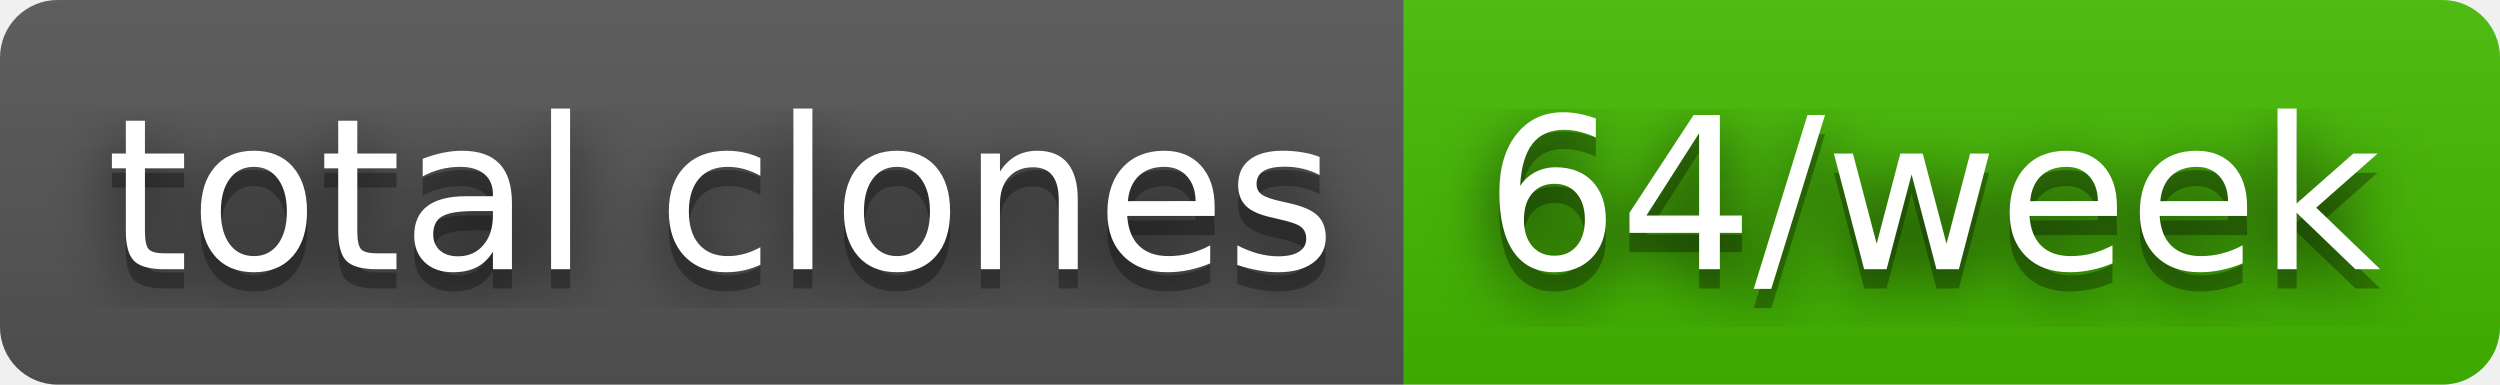
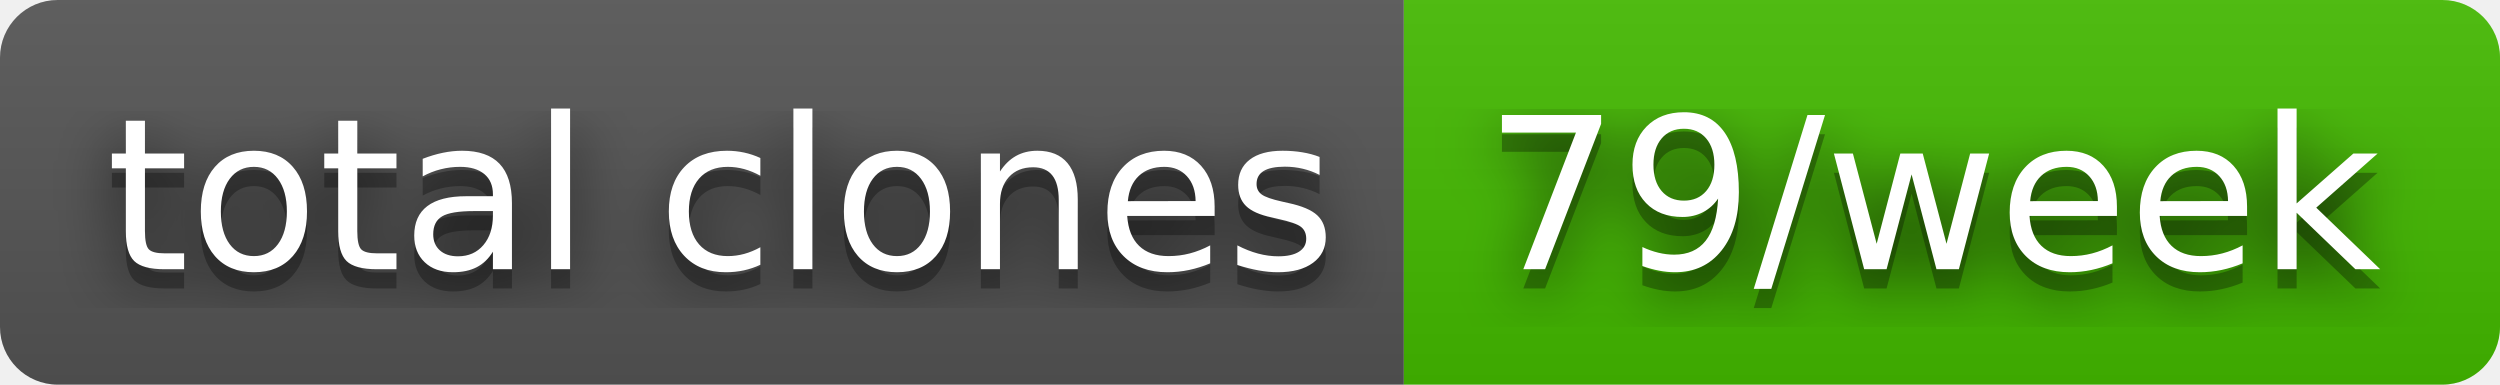
- <svg xmlns="http://www.w3.org/2000/svg" width="130" height="20" role="img" aria-label="total clones: 64/week">
+ <svg xmlns="http://www.w3.org/2000/svg" width="130" height="20" role="img" aria-label="total clones: 79/week">
  <filter id="blur">
    <feGaussianBlur stdDeviation="16" />
  </filter>
  <linearGradient id="s" x2="0" y2="100%">
    <stop offset="0" stop-color="#bbb" stop-opacity=".1" />
    <stop offset="1" stop-opacity=".1" />
  </linearGradient>
  <clipPath id="r">
    <rect width="130" height="20" rx="3" />
  </clipPath>
  <g clip-path="url(#r)">
    <rect width="73" height="20" fill="#555" />
    <rect x="73" width="57" height="20" fill="#4b0" />
    <rect width="130" height="20" fill="url(#s)" />
  </g>
  <g fill="#fff" text-anchor="middle" font-family="Verdana,Geneva,DejaVu Sans,sans-serif" text-rendering="geometricPrecision" font-size="110">
    <g transform="scale(.1)">
      <g aria-hidden="true" fill="#010101">
        <text x="375" y="150" fill-opacity=".8" filter="url(#blur)" textLength="630">total clones</text>
        <text x="375" y="150" fill-opacity=".3" textLength="630">total clones</text>
      </g>
      <text x="375" y="140" textLength="630">total clones</text>
    </g>
    <g transform="scale(.1)">
      <g aria-hidden="true" fill="#010101">
-         <text x="1005" y="150" fill-opacity=".8" filter="url(#blur)" textLength="470">64/week</text>
-         <text x="1005" y="150" fill-opacity=".3" textLength="470">64/week</text>
+         <text x="1005" y="150" fill-opacity=".8" filter="url(#blur)" textLength="470">79/week</text>
+         <text x="1005" y="150" fill-opacity=".3" textLength="470">79/week</text>
      </g>
-       <text x="1005" y="140" textLength="470">64/week</text>
+       <text x="1005" y="140" textLength="470">79/week</text>
    </g>
  </g>
</svg>
